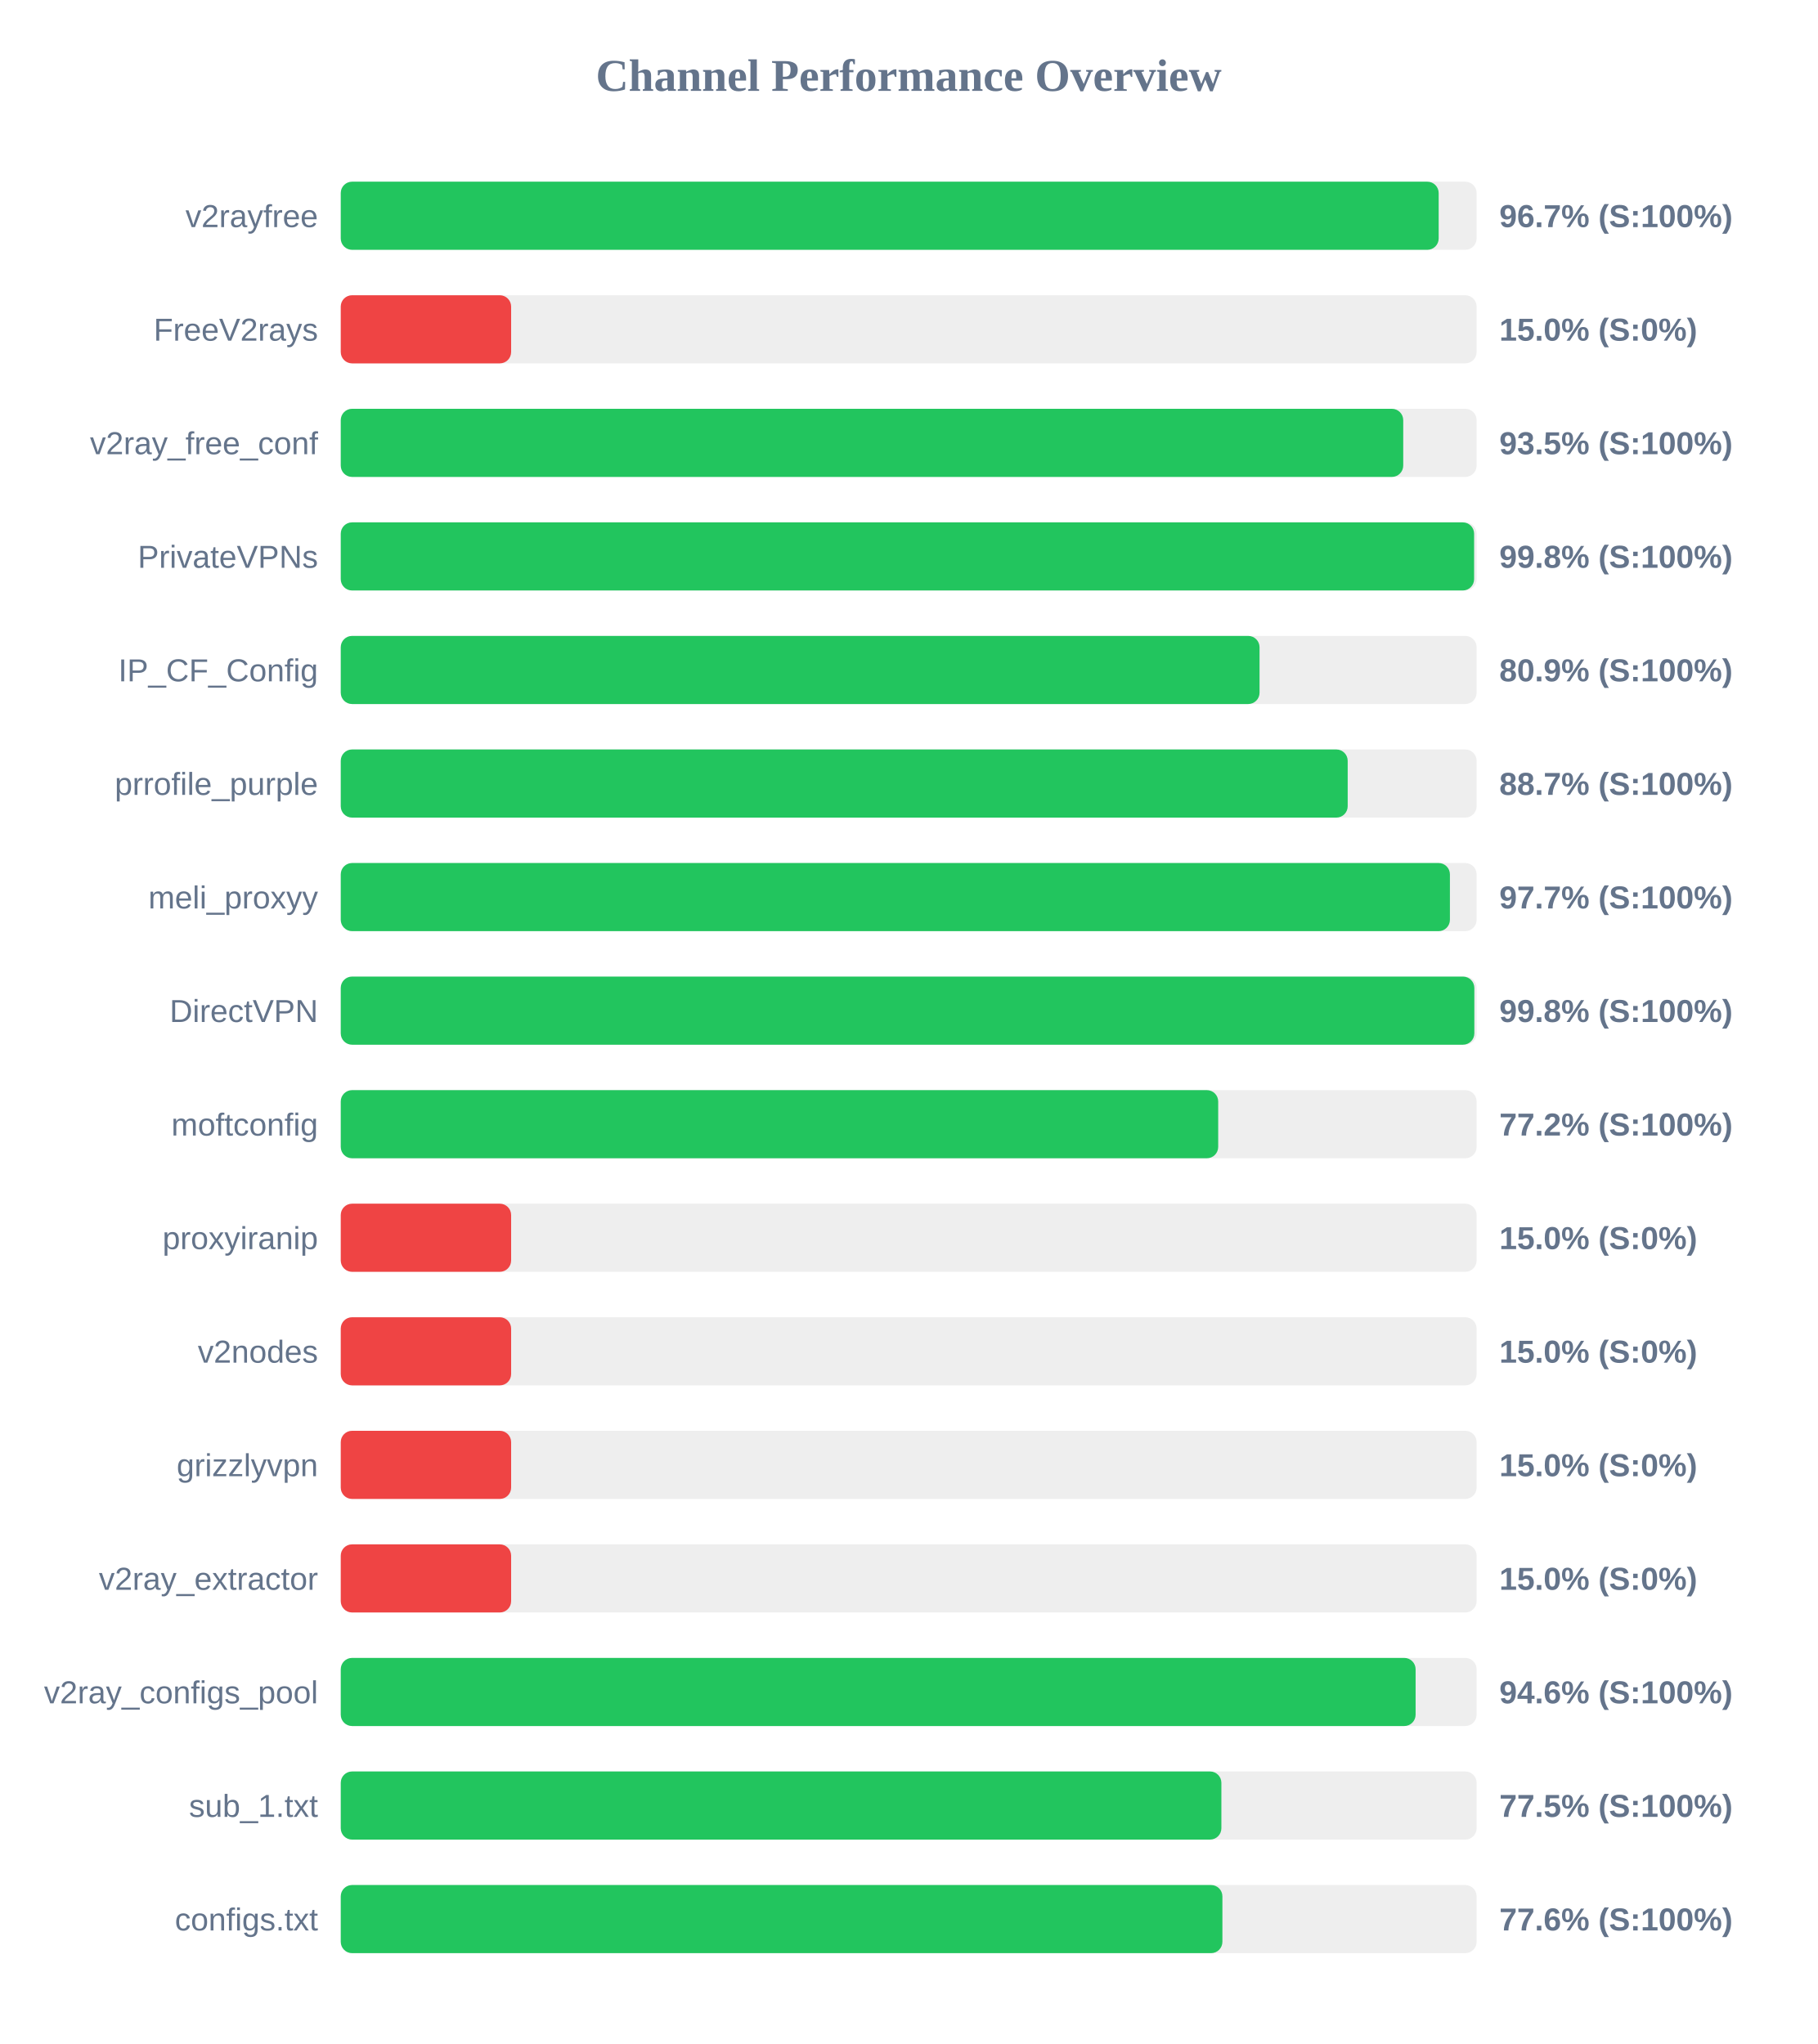
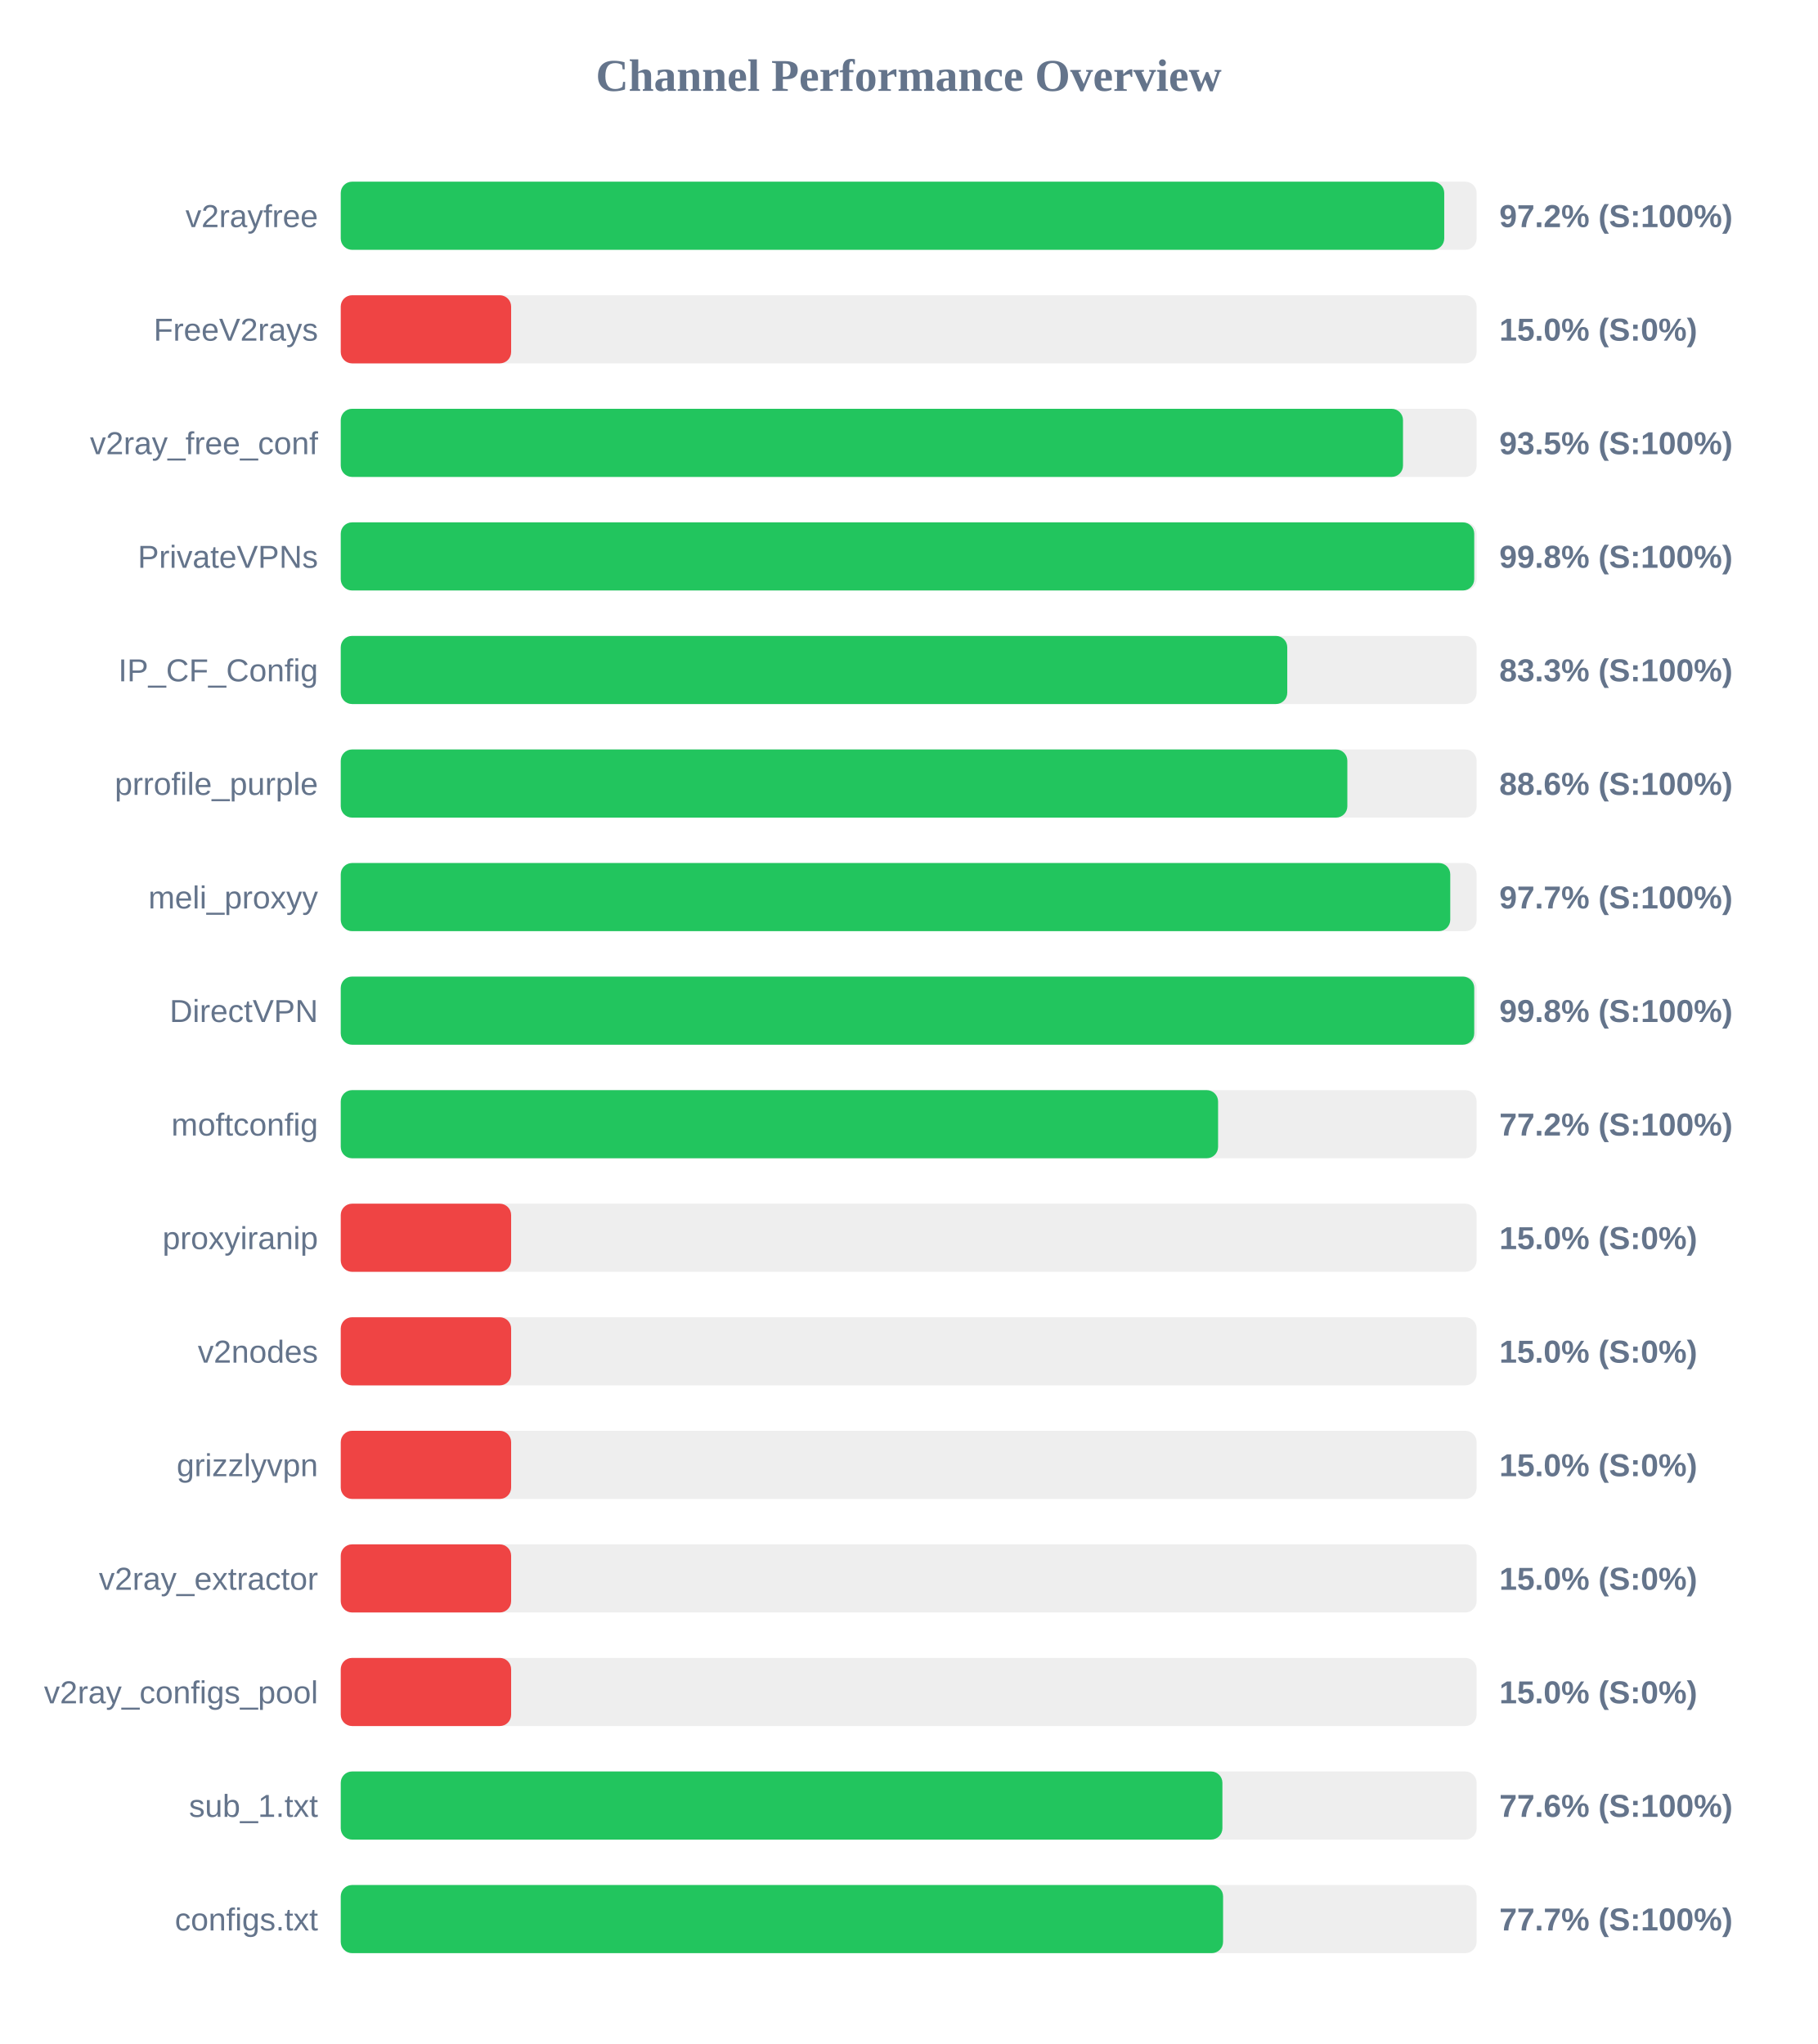
<svg xmlns="http://www.w3.org/2000/svg" width="800" height="900" version="1.1">
  <style>
        .row { font: 14px Arial; fill: #64748b; }
        .score { font: bold 14px Arial; fill: #64748b; }
    </style>
  <text x="400" y="40" text-anchor="middle" font-size="20px" font-weight="bold" fill="#64748b">Channel Performance Overview</text>
  <rect x="150" y="80" width="500" height="30" fill="#eee" rx="5" />
-   <rect x="150" y="80" width="483.3" height="30" fill="#22c55e" rx="5" />
+   <rect x="150" y="80" width="485.75" height="30" fill="#22c55e" rx="5" />
  <text x="140" y="100" text-anchor="end" class="row">v2rayfree</text>
-   <text x="660" y="100" text-anchor="start" class="score">96.7% (S:100%)</text>
+   <text x="660" y="100" text-anchor="start" class="score">97.2% (S:100%)</text>
  <rect x="150" y="130" width="500" height="30" fill="#eee" rx="5" />
  <rect x="150" y="130" width="75.0" height="30" fill="#ef4444" rx="5" />
  <text x="140" y="150" text-anchor="end" class="row">FreeV2rays</text>
  <text x="660" y="150" text-anchor="start" class="score">15.0% (S:0%)</text>
  <rect x="150" y="180" width="500" height="30" fill="#eee" rx="5" />
-   <rect x="150" y="180" width="467.7" height="30" fill="#22c55e" rx="5" />
+   <rect x="150" y="180" width="467.6" height="30" fill="#22c55e" rx="5" />
  <text x="140" y="200" text-anchor="end" class="row">v2ray_free_conf</text>
  <text x="660" y="200" text-anchor="start" class="score">93.5% (S:100%)</text>
  <rect x="150" y="230" width="500" height="30" fill="#eee" rx="5" />
-   <rect x="150" y="230" width="498.9" height="30" fill="#22c55e" rx="5" />
+   <rect x="150" y="230" width="498.95" height="30" fill="#22c55e" rx="5" />
  <text x="140" y="250" text-anchor="end" class="row">PrivateVPNs</text>
  <text x="660" y="250" text-anchor="start" class="score">99.8% (S:100%)</text>
  <rect x="150" y="280" width="500" height="30" fill="#eee" rx="5" />
-   <rect x="150" y="280" width="404.45" height="30" fill="#22c55e" rx="5" />
+   <rect x="150" y="280" width="416.65" height="30" fill="#22c55e" rx="5" />
  <text x="140" y="300" text-anchor="end" class="row">IP_CF_Config</text>
-   <text x="660" y="300" text-anchor="start" class="score">80.9% (S:100%)</text>
+   <text x="660" y="300" text-anchor="start" class="score">83.3% (S:100%)</text>
  <rect x="150" y="330" width="500" height="30" fill="#eee" rx="5" />
-   <rect x="150" y="330" width="443.25" height="30" fill="#22c55e" rx="5" />
+   <rect x="150" y="330" width="443.1" height="30" fill="#22c55e" rx="5" />
  <text x="140" y="350" text-anchor="end" class="row">prrofile_purple</text>
-   <text x="660" y="350" text-anchor="start" class="score">88.7% (S:100%)</text>
+   <text x="660" y="350" text-anchor="start" class="score">88.6% (S:100%)</text>
  <rect x="150" y="380" width="500" height="30" fill="#eee" rx="5" />
-   <rect x="150" y="380" width="488.25" height="30" fill="#22c55e" rx="5" />
+   <rect x="150" y="380" width="488.4" height="30" fill="#22c55e" rx="5" />
  <text x="140" y="400" text-anchor="end" class="row">meli_proxyy</text>
  <text x="660" y="400" text-anchor="start" class="score">97.7% (S:100%)</text>
  <rect x="150" y="430" width="500" height="30" fill="#eee" rx="5" />
-   <rect x="150" y="430" width="499.0" height="30" fill="#22c55e" rx="5" />
+   <rect x="150" y="430" width="498.95" height="30" fill="#22c55e" rx="5" />
  <text x="140" y="450" text-anchor="end" class="row">DirectVPN</text>
  <text x="660" y="450" text-anchor="start" class="score">99.8% (S:100%)</text>
  <rect x="150" y="480" width="500" height="30" fill="#eee" rx="5" />
-   <rect x="150" y="480" width="386.25" height="30" fill="#22c55e" rx="5" />
+   <rect x="150" y="480" width="386.2" height="30" fill="#22c55e" rx="5" />
  <text x="140" y="500" text-anchor="end" class="row">moftconfig</text>
  <text x="660" y="500" text-anchor="start" class="score">77.2% (S:100%)</text>
  <rect x="150" y="530" width="500" height="30" fill="#eee" rx="5" />
  <rect x="150" y="530" width="75.0" height="30" fill="#ef4444" rx="5" />
  <text x="140" y="550" text-anchor="end" class="row">proxyiranip</text>
  <text x="660" y="550" text-anchor="start" class="score">15.0% (S:0%)</text>
  <rect x="150" y="580" width="500" height="30" fill="#eee" rx="5" />
  <rect x="150" y="580" width="75.0" height="30" fill="#ef4444" rx="5" />
  <text x="140" y="600" text-anchor="end" class="row">v2nodes</text>
  <text x="660" y="600" text-anchor="start" class="score">15.0% (S:0%)</text>
  <rect x="150" y="630" width="500" height="30" fill="#eee" rx="5" />
  <rect x="150" y="630" width="75.0" height="30" fill="#ef4444" rx="5" />
  <text x="140" y="650" text-anchor="end" class="row">grizzlyvpn</text>
  <text x="660" y="650" text-anchor="start" class="score">15.0% (S:0%)</text>
  <rect x="150" y="680" width="500" height="30" fill="#eee" rx="5" />
  <rect x="150" y="680" width="75.0" height="30" fill="#ef4444" rx="5" />
  <text x="140" y="700" text-anchor="end" class="row">v2ray_extractor</text>
  <text x="660" y="700" text-anchor="start" class="score">15.0% (S:0%)</text>
  <rect x="150" y="730" width="500" height="30" fill="#eee" rx="5" />
-   <rect x="150" y="730" width="473.15" height="30" fill="#22c55e" rx="5" />
+   <rect x="150" y="730" width="75.0" height="30" fill="#ef4444" rx="5" />
  <text x="140" y="750" text-anchor="end" class="row">v2ray_configs_pool</text>
-   <text x="660" y="750" text-anchor="start" class="score">94.6% (S:100%)</text>
+   <text x="660" y="750" text-anchor="start" class="score">15.0% (S:0%)</text>
  <rect x="150" y="780" width="500" height="30" fill="#eee" rx="5" />
-   <rect x="150" y="780" width="387.65" height="30" fill="#22c55e" rx="5" />
+   <rect x="150" y="780" width="388.1" height="30" fill="#22c55e" rx="5" />
  <text x="140" y="800" text-anchor="end" class="row">sub_1.txt</text>
-   <text x="660" y="800" text-anchor="start" class="score">77.5% (S:100%)</text>
+   <text x="660" y="800" text-anchor="start" class="score">77.6% (S:100%)</text>
  <rect x="150" y="830" width="500" height="30" fill="#eee" rx="5" />
-   <rect x="150" y="830" width="388.1" height="30" fill="#22c55e" rx="5" />
+   <rect x="150" y="830" width="388.4" height="30" fill="#22c55e" rx="5" />
  <text x="140" y="850" text-anchor="end" class="row">configs.txt</text>
-   <text x="660" y="850" text-anchor="start" class="score">77.6% (S:100%)</text>
+   <text x="660" y="850" text-anchor="start" class="score">77.7% (S:100%)</text>
</svg>
